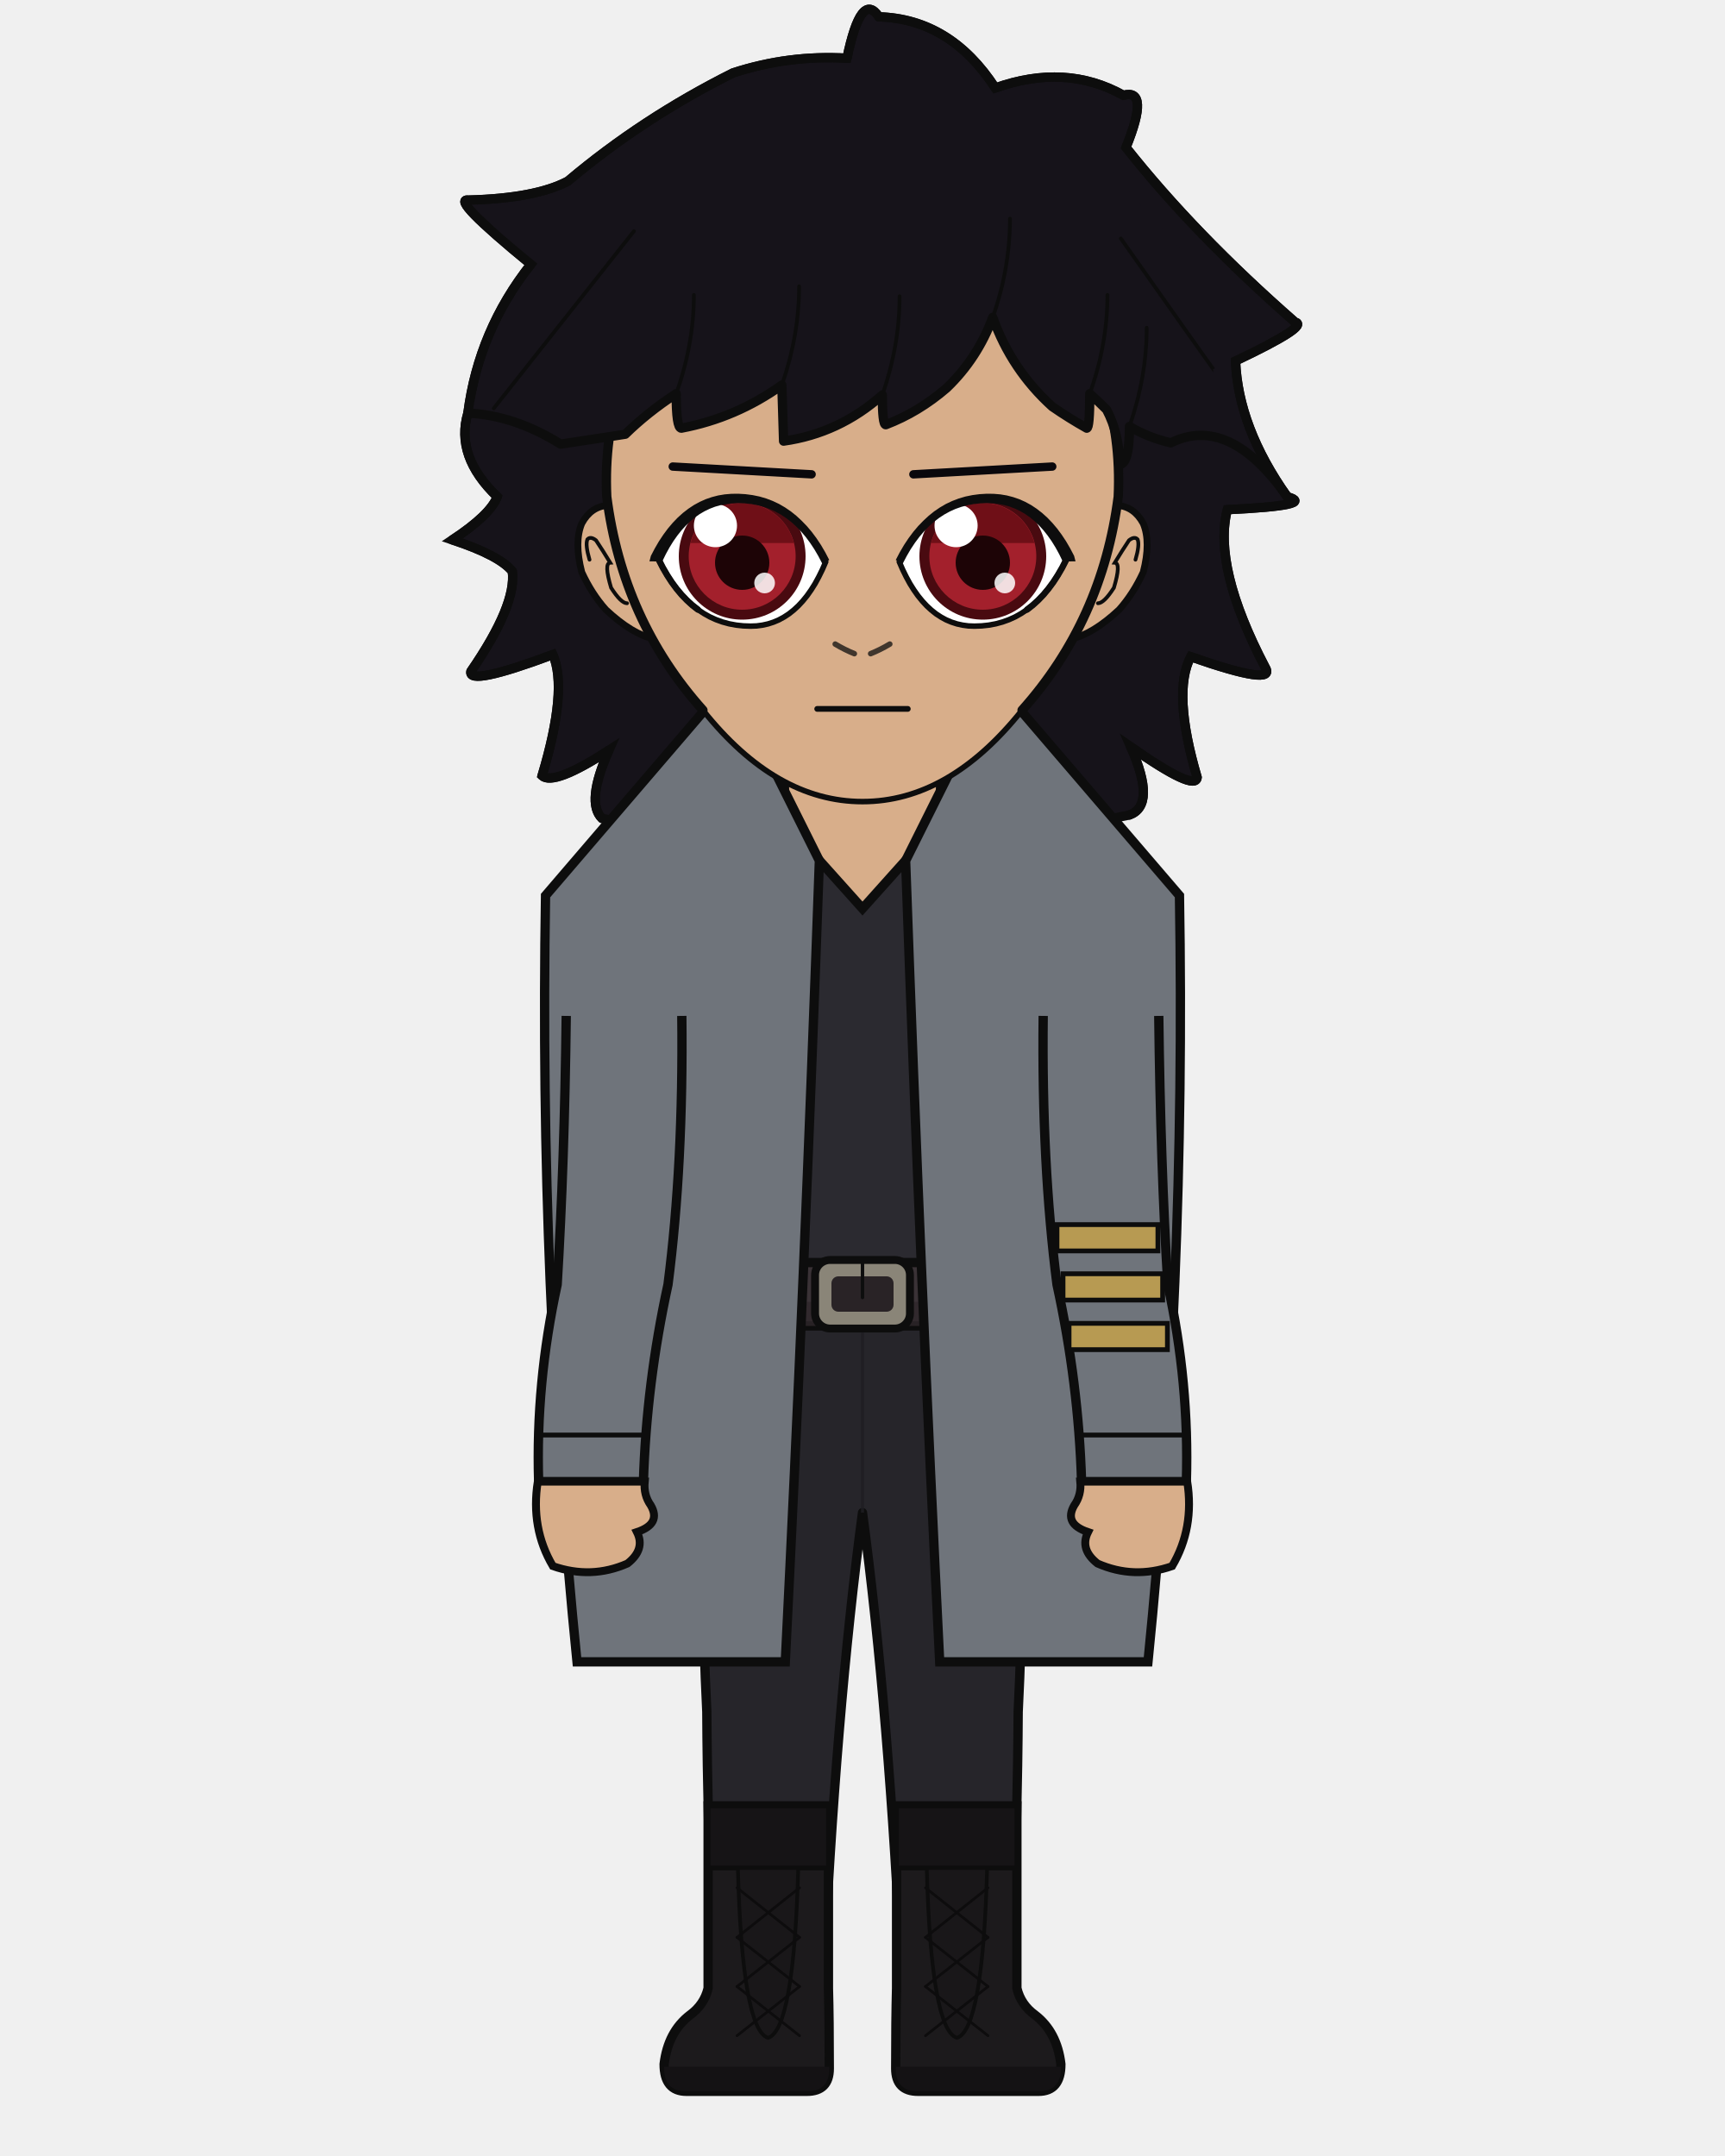
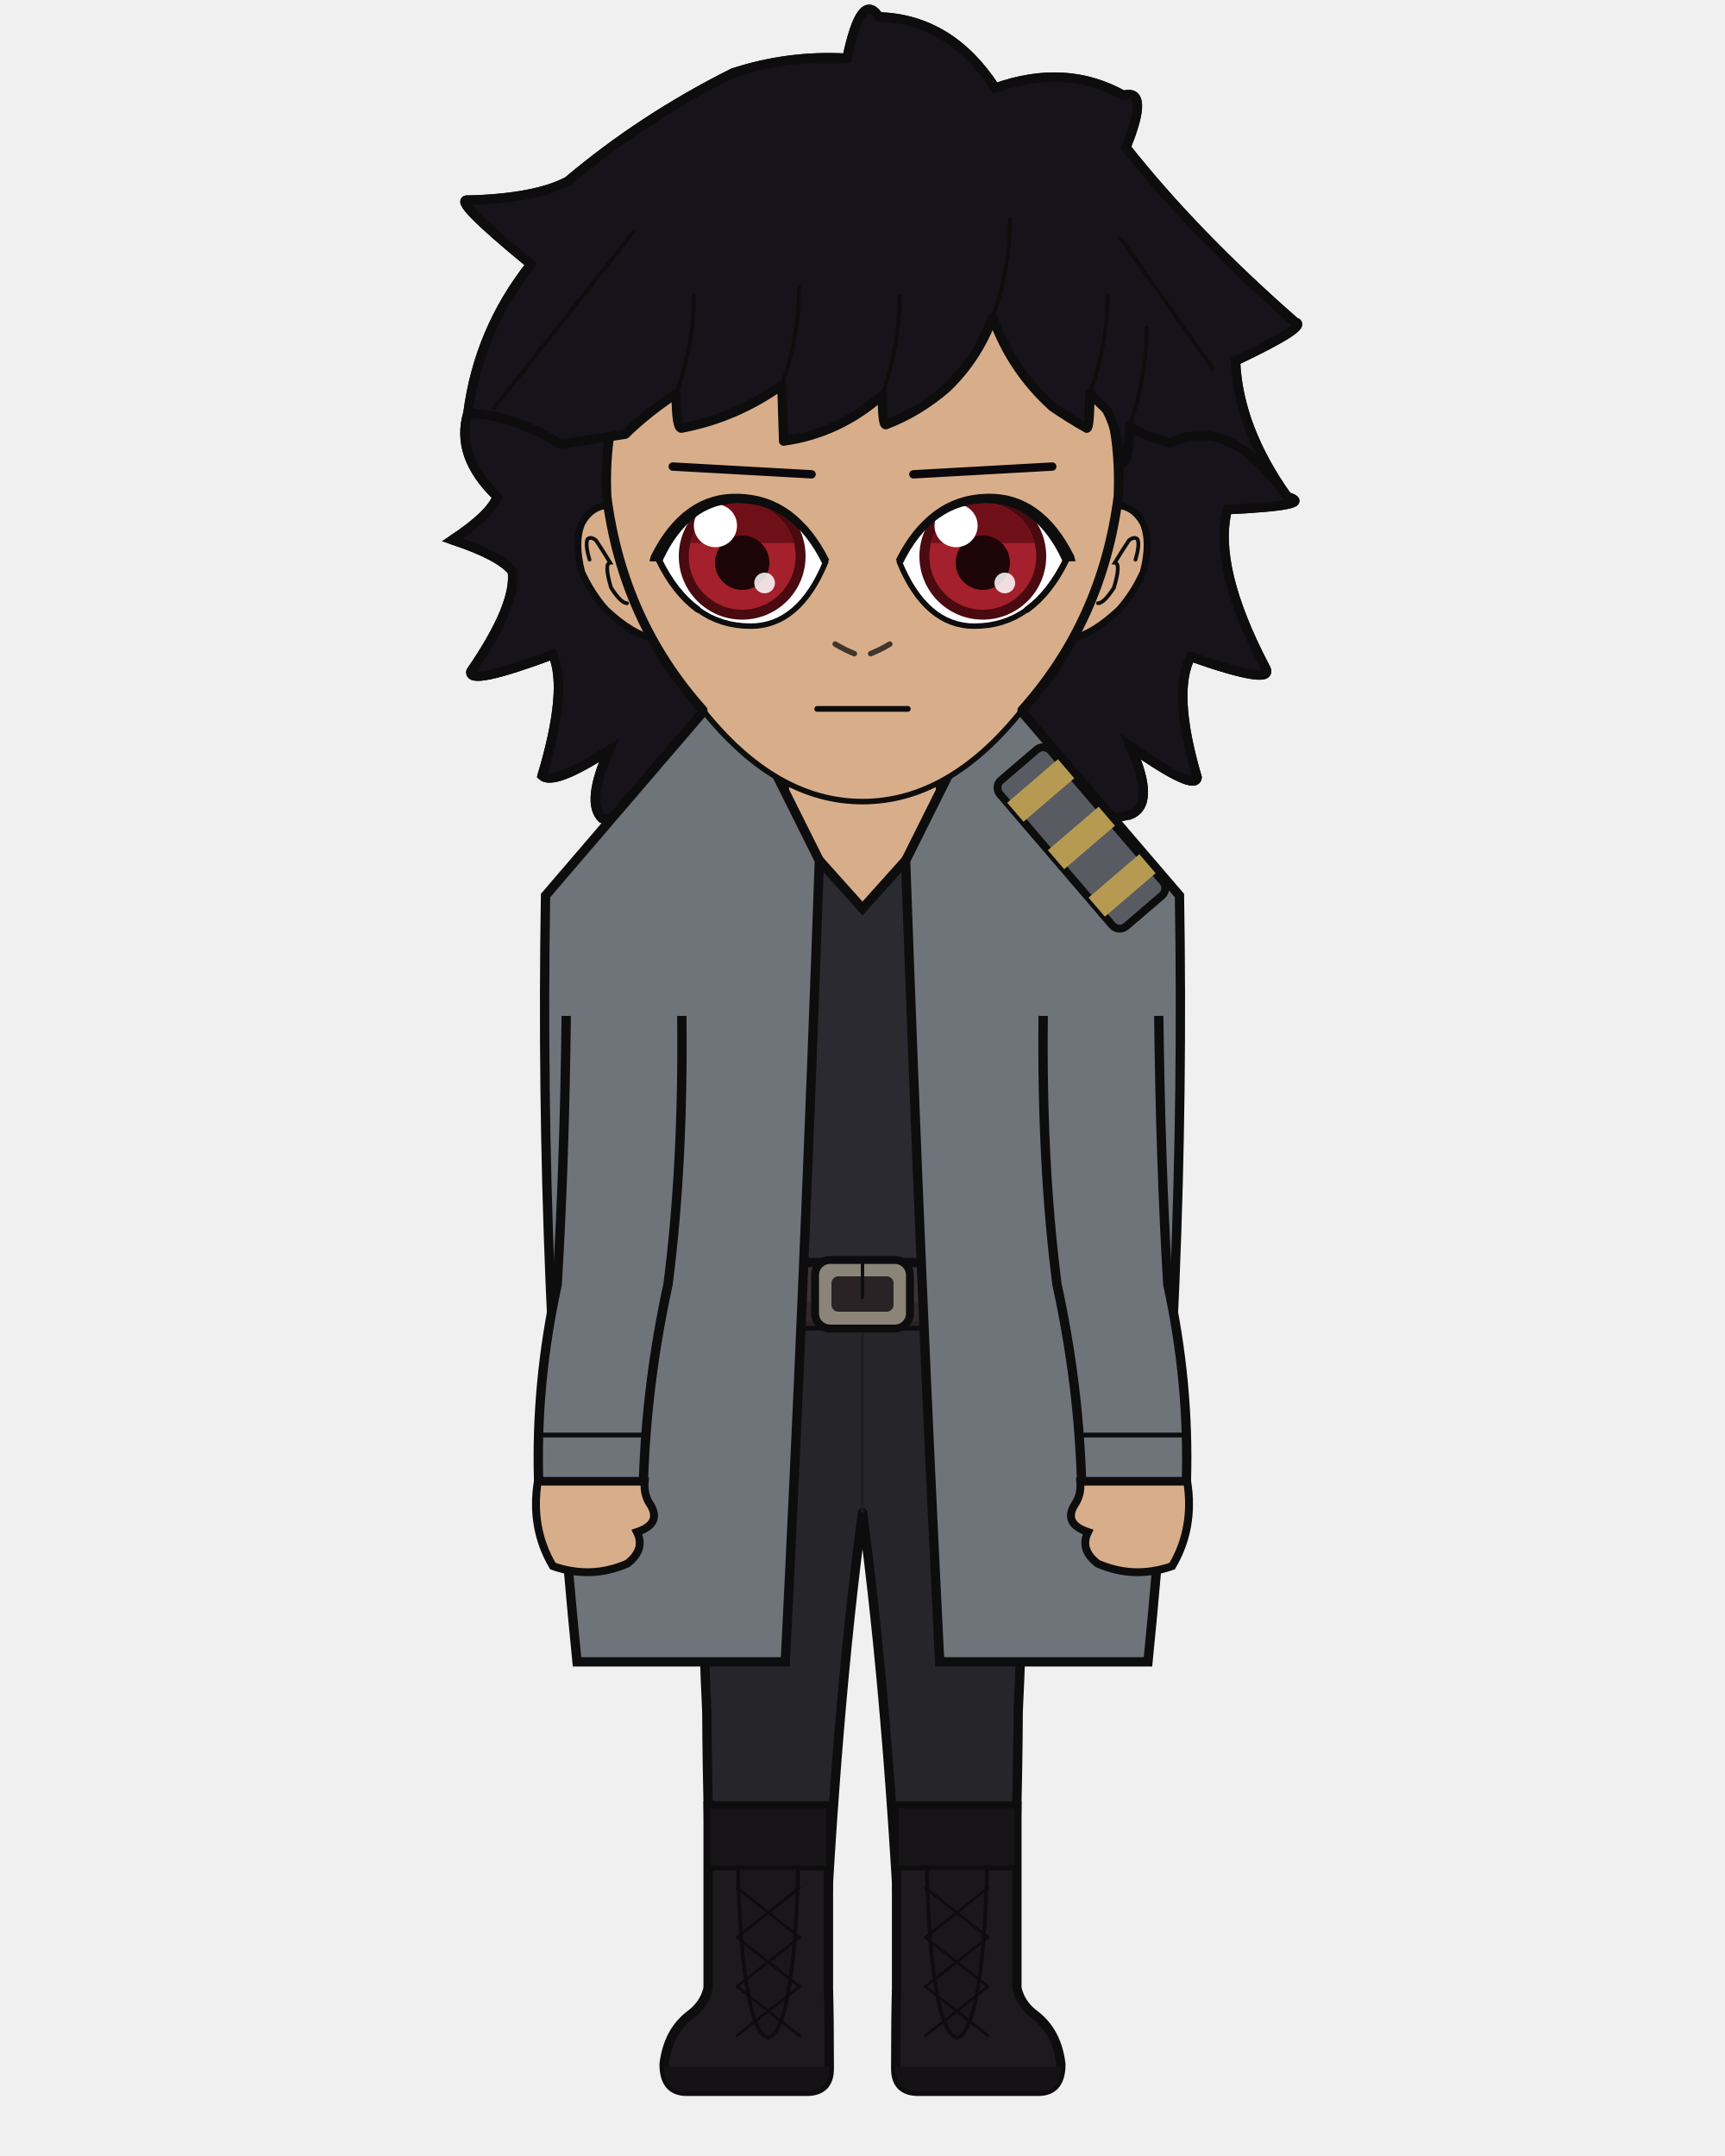
<svg xmlns="http://www.w3.org/2000/svg" width="400" height="500" viewBox="0 0 400 500">
  <defs>
    <clipPath id="hair-front">
      <path d="M 108.5 95.8 Q 119.3 96.3 130.0 103.0 Q 137.8 101.8 145.0 100.7 Q 150.1 95.7 156.8 91.3 Q 156.8 99.3 158.0 99.3 Q 170.7 96.9 181.3 89.3 Q 181.5 95.8 181.7 102.3 Q 194.6 100.5 204.6 91.6 Q 204.6 98.5 205.4 98.5 Q 213.0 95.6 219.5 90.0 Q 226.7 83.1 230.2 73.6 Q 234.5 85.7 244.0 94.3 Q 247.9 97.0 252.0 99.3 Q 252.7 99.3 252.7 91.3 Q 254.7 93.1 256.6 95.0 Q 259.6 100.7 259.6 107.7 Q 261.9 107.7 261.9 98.9 Q 266.3 101.5 271.5 102.7 Q 285.0 96.0 298.5 115.2 Q 281.9 100.1 281.3 85.6 Q 297.5 77.9 294.2 77.1 Q 272.4 58.0 257.4 39.1 Q 262.7 26.1 256.8 27.7 Q 244.3 20.7 228.9 26.1 Q 219.1 11.0 203.6 10.6 Q 199.8 4.7 196.6 19.6 Q 183.9 18.8 171.8 22.8 Q 152.1 32.6 135.8 46.4 Q 128.8 50.2 114.0 50.5 Q 110.0 50.0 127.7 64.6 Q 116.4 78.9 108.5 95.8 Z" />
    </clipPath>
  </defs>
  <path d="M 139.6 189.8 Q 135.8 186.1 141.2 174.0 Q 128.4 182.3 125.7 179.9 Q 131.7 159.9 128.2 151.8 Q 108.4 159.2 109.2 155.7 Q 119.8 140.3 118.8 132.5 Q 115.8 128.8 104.9 125.2 Q 113.7 119.4 115.3 115.2 Q 105.5 105.8 108.5 95.8 Q 111.0 76.6 123.1 61.3 Q 104.3 45.9 108.6 46.4 Q 124.2 46.0 131.7 42.0 Q 149.0 27.4 170.0 16.9 Q 182.9 12.7 196.4 13.5 Q 199.7 -2.3 203.8 3.9 Q 220.4 4.4 230.8 20.4 Q 247.1 14.6 260.5 22.1 Q 266.7 20.4 261.1 34.2 Q 277.0 54.3 300.3 74.7 Q 303.8 75.5 286.5 83.7 Q 287.1 99.1 298.5 115.2 Q 305.5 117.2 284.6 118.2 Q 281.2 131.5 293.4 154.8 Q 296.1 159.3 276.1 152.3 Q 271.8 160.6 277.6 180.3 Q 277.2 183.7 262.2 173.2 Q 268.2 186.7 261.9 189.0 Q 200.8 201.9 139.6 189.8 Z" fill="#16131a" />
  <path d="M 139.6 189.8 Q 135.8 186.1 141.2 174.0 Q 128.4 182.3 125.7 179.9 Q 131.7 159.9 128.2 151.8 Q 108.4 159.2 109.2 155.7 Q 119.8 140.3 118.8 132.5 Q 115.8 128.8 104.9 125.2 Q 113.7 119.4 115.3 115.2 Q 105.5 105.8 108.5 95.8 Q 111.0 76.6 123.1 61.3 Q 104.3 45.9 108.6 46.4 Q 124.2 46.0 131.7 42.0 Q 149.0 27.4 170.0 16.9 Q 182.9 12.7 196.4 13.5 Q 199.7 -2.3 203.8 3.9 Q 220.4 4.4 230.8 20.4 Q 247.1 14.6 260.5 22.1 Q 266.7 20.4 261.1 34.2 Q 277.0 54.3 300.3 74.7 Q 303.8 75.5 286.5 83.7 Q 287.1 99.1 298.5 115.2 Q 305.5 117.2 284.6 118.2 Q 281.2 131.5 293.4 154.8 Q 296.1 159.3 276.1 152.3 Q 271.8 160.6 277.6 180.3 Q 277.2 183.7 262.2 173.2 Q 268.2 186.7 261.9 189.0 Q 200.8 201.9 139.6 189.8 Z" fill="none" stroke="#0d0d0d" stroke-width="2.16" stroke-linecap="round" stroke-linejoin="round" />
  <path d="M 181.9 199.2 Q 167.8 215.1 139.9 223.6 Q 135.6 224.9 135.6 229.2 Q 135.6 235.6 150.9 235.6 L 153.8 235.6 L 153.8 231.3 L 166.2 231.3 Q 166.2 269.9 169.8 297.9 Q 169.8 318.7 169.8 335.7 L 194.2 335.7 L 200.0 335.7 L 205.8 335.7 L 230.2 335.7 Q 230.2 318.7 230.2 297.9 Q 233.8 269.9 233.8 235.6 L 233.8 231.3 L 246.2 231.3 L 246.2 235.6 L 249.1 235.6 Q 264.4 235.6 264.4 229.2 Q 264.4 224.9 260.1 223.6 Q 239.9 206.9 218.1 199.2 Z" fill="#d8ae8a" stroke="#0d0d0d" stroke-width="2.16" />
  <rect x="181.9" y="172.5" width="36.3" height="38.0" rx="12.7" fill="#d8ae8a" />
  <line x1="181.9" y1="172.5" x2="181.9" y2="199.2" stroke="#0d0d0d" stroke-width="2.16" />
  <line x1="218.1" y1="172.5" x2="218.1" y2="199.2" stroke="#0d0d0d" stroke-width="2.16" />
  <path d="M 162.4 300.1 L 237.6 300.1 Q 237.6 367.9 236.1 397.0 Q 236.0 419.4 234.6 461.1 L 209.2 461.1 Q 206.2 397.0 200.0 350.8 Q 193.8 397.0 190.8 461.1 L 165.4 461.1 Q 164.0 419.4 163.9 397.0 Q 162.4 367.9 162.4 300.1 Z" fill="#26252a" stroke="#0d0d0d" stroke-width="2.16" stroke-linejoin="round" />
  <line x1="200.0" y1="306.2" x2="200.0" y2="350.8" stroke="#1e1d22" stroke-width="0.71" opacity="0.8" />
  <path d="M 164.0 308.2 Q 171.8 323.4 179.7 343.7" fill="none" stroke="#1e1d22" stroke-width="0.71" opacity="0.8" />
  <path d="M 236.0 308.2 Q 228.2 323.4 220.3 343.7" fill="none" stroke="#1e1d22" stroke-width="0.71" opacity="0.8" />
  <path d="M 192.1 418.8 L 192.1 461.1 Q 192.3 468.3 192.3 479.7 Q 192.3 485.0 187.1 485.0 L 159.2 485.0 Q 154.0 485.0 154.0 478.7 Q 154.9 471.2 160.0 467.3 Q 163.3 464.9 164.2 461.1 L 164.2 418.8 Z" fill="#1c1a1c" stroke="#0d0d0d" stroke-width="2.16" />
  <path d="M 192.3 479.3 L 154.0 479.3 L 154.0 479.7 Q 154.0 485.0 159.2 485.0 L 187.1 485.0 Q 192.3 485.0 192.3 479.7 Z" fill="#141214" />
  <rect x="164.2" y="418.8" width="27.9" height="14.4" fill="#161416" stroke="#0d0d0d" stroke-width="1.11" />
  <path d="M 171.1 433.2 L 185.1 433.2 Q 184.1 470.7 178.1 472.6 Q 172.1 470.7 171.1 433.2 Z" fill="#191719" stroke="#0d0d0d" stroke-width="0.87" />
  <line x1="185.4" y1="437.8" x2="170.9" y2="449.3" stroke="#0d0c0d" stroke-width="0.63" stroke-linecap="round" />
  <line x1="170.9" y1="437.8" x2="185.4" y2="449.3" stroke="#0d0c0d" stroke-width="0.63" stroke-linecap="round" />
  <line x1="185.4" y1="449.3" x2="170.9" y2="460.7" stroke="#0d0c0d" stroke-width="0.63" stroke-linecap="round" />
  <line x1="170.9" y1="449.3" x2="185.4" y2="460.7" stroke="#0d0c0d" stroke-width="0.63" stroke-linecap="round" />
  <line x1="185.4" y1="460.7" x2="170.9" y2="472.1" stroke="#0d0c0d" stroke-width="0.63" stroke-linecap="round" />
  <line x1="170.9" y1="460.7" x2="185.4" y2="472.1" stroke="#0d0c0d" stroke-width="0.63" stroke-linecap="round" />
  <path d="M 207.9 418.8 L 207.9 461.1 Q 207.7 468.3 207.7 479.7 Q 207.7 485.0 212.9 485.0 L 240.8 485.0 Q 246.0 485.0 246.0 478.7 Q 245.1 471.2 240.0 467.3 Q 236.7 464.9 235.8 461.1 L 235.8 418.8 Z" fill="#1c1a1c" stroke="#0d0d0d" stroke-width="2.16" />
  <path d="M 207.7 479.3 L 246.0 479.3 L 246.0 479.7 Q 246.0 485.0 240.8 485.0 L 212.9 485.0 Q 207.7 485.0 207.7 479.7 Z" fill="#141214" />
  <rect x="207.9" y="418.8" width="27.9" height="14.4" fill="#161416" stroke="#0d0d0d" stroke-width="1.11" />
  <path d="M 214.9 433.2 L 228.9 433.2 Q 227.9 470.7 221.9 472.6 Q 215.9 470.7 214.9 433.2 Z" fill="#191719" stroke="#0d0d0d" stroke-width="0.87" />
  <line x1="229.1" y1="437.8" x2="214.6" y2="449.3" stroke="#0d0c0d" stroke-width="0.63" stroke-linecap="round" />
  <line x1="214.6" y1="437.8" x2="229.1" y2="449.3" stroke="#0d0c0d" stroke-width="0.63" stroke-linecap="round" />
  <line x1="229.1" y1="449.3" x2="214.6" y2="460.7" stroke="#0d0c0d" stroke-width="0.63" stroke-linecap="round" />
  <line x1="214.6" y1="449.3" x2="229.1" y2="460.7" stroke="#0d0c0d" stroke-width="0.63" stroke-linecap="round" />
  <line x1="229.1" y1="460.7" x2="214.6" y2="472.1" stroke="#0d0c0d" stroke-width="0.63" stroke-linecap="round" />
  <line x1="214.6" y1="460.7" x2="229.1" y2="472.1" stroke="#0d0c0d" stroke-width="0.63" stroke-linecap="round" />
  <path d="M 175.8 186.5 Q 164.1 206.5 128.1 216.3 Q 128.1 235.6 161.9 235.6 Q 161.9 269.9 165.5 297.9 Q 165.2 299.1 165.2 300.1 L 234.8 300.1 Q 234.8 299.1 234.5 297.9 Q 238.1 269.9 238.1 235.6 Q 271.9 235.6 271.9 216.3 Q 244.6 198.3 224.2 186.5 L 218.1 186.5 L 218.1 190.5 L 200.0 210.7 L 181.9 190.5 L 181.9 186.5 Z" fill="#2b2a30" stroke="#0d0d0d" stroke-width="2.16" />
  <rect x="161.0" y="292.8" width="78.1" height="14.7" rx="2.6" fill="#3a3236" stroke="#0d0d0d" stroke-width="2.16" />
  <rect x="161.0" y="301.9" width="78.1" height="5.6" rx="2.6" fill="#2e272b" opacity="0.8" />
  <rect x="189.0" y="292.2" width="22.0" height="15.9" rx="3.5" fill="#8a8578" stroke="#0d0d0d" stroke-width="1.83" />
  <rect x="192.8" y="296.0" width="14.4" height="8.2" rx="1.6" fill="#292326" />
  <line x1="200.0" y1="292.2" x2="200.0" y2="300.9" stroke="#0d0d0d" stroke-width="0.79" stroke-linecap="round" />
  <rect x="215.4" y="293.9" width="3.2" height="12.3" rx="1.0" fill="#292326" stroke="#0d0d0d" stroke-width="0.87" />
  <path d="M 190.0 199.6 L 169.2 157.9 L 126.5 207.7 Q 125.0 297.9 133.8 385.4 L 182.1 385.4 Q 186.5 297.9 190.0 199.6 Z" fill="#6f747b" stroke="#0d0d0d" stroke-width="2.16" />
  <path d="M 210.0 199.6 L 230.8 157.9 L 273.5 207.7 Q 275.0 297.9 266.2 385.4 L 217.9 385.4 Q 213.5 297.9 210.0 199.6 Z" fill="#6f747b" stroke="#0d0d0d" stroke-width="2.16" />
  <path d="M 158.1 235.6 L 131.3 235.6 Q 130.9 269.9 129.2 297.9 Q 124.2 320.8 124.9 343.6 L 149.2 343.6 Q 149.9 320.8 154.9 297.9 Q 158.5 269.9 158.1 235.6 Z" fill="#6f747b" stroke="none" />
  <path d="M 131.3 235.6 Q 130.9 269.9 129.2 297.9 Q 124.2 320.8 124.9 343.6 L 149.2 343.6 Q 149.9 320.8 154.9 297.9 Q 158.5 269.9 158.1 235.6 " fill="none" stroke="#0d0d0d" stroke-width="2.16" stroke-linejoin="round" />
  <line x1="124.9" y1="332.8" x2="149.2" y2="332.8" stroke="#0d0d0d" stroke-width="1.11" stroke-linecap="round" />
  <path d="M 124.7 343.6 Q 123.0 354.4 128.2 363.2 Q 137.1 366.3 145.5 362.6 Q 149.7 359.3 147.7 355.3 Q 153.4 353.4 150.9 349.1 Q 149.2 346.7 149.5 343.6 Z" fill="#d8ae8a" stroke="#0d0d0d" stroke-width="1.83" />
  <path d="M 241.9 235.6 L 268.7 235.6 Q 269.1 269.9 270.8 297.9 Q 275.8 320.8 275.1 343.6 L 250.8 343.6 Q 250.1 320.8 245.1 297.9 Q 241.5 269.9 241.9 235.6 Z" fill="#6f747b" stroke="none" />
  <path d="M 268.7 235.6 Q 269.1 269.9 270.8 297.9 Q 275.8 320.8 275.1 343.6 L 250.8 343.6 Q 250.1 320.8 245.1 297.9 Q 241.5 269.9 241.9 235.6 " fill="none" stroke="#0d0d0d" stroke-width="2.16" stroke-linejoin="round" />
  <line x1="250.8" y1="332.8" x2="275.1" y2="332.8" stroke="#0d0d0d" stroke-width="1.11" stroke-linecap="round" />
-   <rect x="247.9" y="306.9" width="22.8" height="6.1" fill="#b79a52" stroke="#0d0d0d" stroke-width="1.11" />
-   <rect x="246.5" y="295.4" width="23.1" height="6.1" fill="#b79a52" stroke="#0d0d0d" stroke-width="1.11" />
-   <rect x="245.1" y="284.0" width="23.4" height="6.1" fill="#b79a52" stroke="#0d0d0d" stroke-width="1.11" />
  <path d="M 275.3 343.6 Q 277.0 354.4 271.8 363.2 Q 262.9 366.3 254.5 362.6 Q 250.3 359.3 252.3 355.3 Q 246.6 353.4 249.1 349.1 Q 250.8 346.7 250.5 343.6 Z" fill="#d8ae8a" stroke="#0d0d0d" stroke-width="1.83" />
+   <g transform="translate(250.8 194.3) rotate(49.41)">
+     <rect x="-22.3" y="-7.7" width="44.6" height="15.5" rx="2.3" fill="#585c62" stroke="#0d0d0d" stroke-width="1.83" stroke-linejoin="round" />
+     <rect x="-17.4" y="-7.7" width="5.8" height="15.5" fill="#b79a52" />
+     <rect x="-2.9" y="-7.7" width="5.8" height="15.5" fill="#b79a52" />
+     <rect x="11.6" y="-7.7" width="5.8" height="15.5" fill="#b79a52" />
+   </g>
  <path d="M 140.9 117.2 Q 137.0 117.5 134.9 121.4 Q 133.1 125.7 134.9 132.7 Q 137.2 137.7 140.5 141.4 Q 146.6 147.1 151.7 148.2 Z" fill="#d8ae8a" />
  <path d="M 140.9 117.2 Q 137.0 117.5 134.9 121.4 Q 133.1 125.7 134.9 132.7 Q 137.2 137.7 140.5 141.4 Q 146.6 147.1 151.7 148.2" fill="none" stroke="#0d0d0d" stroke-width="1.58" stroke-linecap="round" />
  <path d="M 136.7 129.8 Q 135.7 126.4 136.2 125.1 Q 136.9 124.3 138.2 125.3 Q 139.8 127.7 141.5 130.5 Q 140.0 130.6 141.7 136.3 Q 144.0 139.9 145.4 139.9" fill="none" stroke="#0d0d0d" stroke-width="0.87" stroke-linecap="round" />
  <path d="M 259.1 117.2 Q 263.0 117.5 265.1 121.4 Q 266.9 125.7 265.1 132.7 Q 262.8 137.7 259.5 141.4 Q 253.4 147.1 248.3 148.2 Z" fill="#d8ae8a" />
  <path d="M 259.1 117.2 Q 263.0 117.5 265.1 121.4 Q 266.9 125.7 265.1 132.7 Q 262.8 137.7 259.5 141.4 Q 253.4 147.1 248.3 148.2" fill="none" stroke="#0d0d0d" stroke-width="1.58" stroke-linecap="round" />
  <path d="M 263.3 129.8 Q 264.3 126.4 263.8 125.1 Q 263.1 124.3 261.8 125.3 Q 260.2 127.7 258.5 130.5 Q 260.0 130.6 258.3 136.3 Q 256.0 139.9 254.6 139.9" fill="none" stroke="#0d0d0d" stroke-width="0.87" stroke-linecap="round" />
  <path d="M 200.0 47.9 Q 225.1 47.9 242.9 67.6 Q 260.6 87.3 259.3 115.2 Q 255.6 143.9 237.0 164.7 Q 220.1 185.9 200.0 185.9 Q 179.9 185.9 163.0 164.7 Q 144.4 143.9 140.7 115.2 Q 139.4 87.3 157.1 67.6 Q 174.9 47.9 200.0 47.9 Z" fill="#d8ae8a" />
  <path d="M 163.0 164.7 Q 144.4 143.9 140.7 115.2 Q 139.4 87.3 157.1 67.6 Q 174.9 47.9 200.0 47.9 Q 225.1 47.9 242.9 67.6 Q 260.6 87.3 259.3 115.2 Q 255.6 143.9 237.0 164.7" fill="none" stroke="#0d0d0d" stroke-width="2.16" stroke-linecap="round" />
  <path d="M 237.0 164.7 Q 220.1 185.9 200.0 185.9 Q 179.9 185.9 163.0 164.7" fill="none" stroke="#0d0d0d" stroke-width="1.29" stroke-linecap="round" />
  <line x1="188.2" y1="110.0" x2="156.0" y2="108.2" stroke="#0a080c" stroke-width="1.94" stroke-linecap="round" />
  <defs>
    <clipPath id="eye-l">
      <path d="M 191.5 130.3 Q 184.3 115.8 171.1 115.8 Q 159.2 115.8 152.7 129.8 Q 160.2 145.2 174.0 145.2 Q 185.3 145.2 191.5 130.3 Z" />
    </clipPath>
  </defs>
  <path d="M 191.5 130.3 Q 184.3 115.8 171.1 115.8 Q 159.2 115.8 152.7 129.8 Q 160.2 145.2 174.0 145.2 Q 185.3 145.2 191.5 130.3 Z" fill="white" stroke="none" />
  <g clip-path="url(#eye-l)">
    <circle cx="172.1" cy="129.0" r="14.7" fill="#490a10" />
    <circle cx="172.1" cy="129.0" r="12.4" fill="#a3202c" />
    <path d="M 160.14 125.93 A 12.37 12.37 0 0 1 184.09 125.93 Z" fill="#6f0f17" />
    <circle cx="172.1" cy="130.5" r="6.3" fill="#1d0406" />
    <circle cx="165.9" cy="121.9" r="5.0" fill="white" />
    <circle cx="177.3" cy="135.2" r="2.4" fill="white" opacity="0.85" />
  </g>
  <path d="M 152.75 129.80 L 153.71 131.67 L 154.72 133.41 L 155.78 135.04 L 156.89 136.54 L 158.05 137.93 L 159.26 139.19 L 160.52 140.34 L 161.82 141.36 L 163.18 142.26 L 164.58 143.05 L 166.04 143.71 L 167.54 144.25 L 169.09 144.67 L 170.70 144.97 L 172.35 145.15 L 174.05 145.21 L 175.44 145.16 L 176.79 144.98 L 178.10 144.69 L 179.37 144.28 L 180.60 143.76 L 181.79 143.11 L 182.94 142.36 L 184.05 141.48 L 185.12 140.49 L 186.15 139.38 L 187.14 138.16 L 188.09 136.81 L 189.00 135.36 L 189.86 133.78 L 190.69 132.09 L 191.48 130.28" fill="none" stroke="#0d0d0d" stroke-width="1.27" stroke-linecap="round" />
  <path d="M 152.75 129.80 L 153.71 131.67 L 154.72 133.41 L 155.78 135.04 L 156.89 136.54 L 158.05 137.93 L 159.26 139.19 L 160.52 140.34 L 161.82 141.36" fill="none" stroke="#0d0d0d" stroke-width="1.47" stroke-linecap="round" />
  <path d="M 192.29 129.86 L 191.36 128.08 L 190.37 126.39 L 189.33 124.82 L 188.24 123.36 L 187.10 122.01 L 185.90 120.77 L 184.67 119.63 L 183.39 118.60 L 182.04 117.68 L 180.65 116.87 L 179.19 116.18 L 177.69 115.61 L 176.13 115.15 L 174.52 114.82 L 172.85 114.60 L 171.15 114.50 L 169.58 114.52 L 168.04 114.65 L 166.54 114.90 L 165.07 115.28 L 163.64 115.77 L 162.25 116.39 L 160.90 117.13 L 159.60 117.99 L 158.35 118.96 L 157.14 120.05 L 155.98 121.26 L 154.87 122.57 L 153.81 124.00 L 152.79 125.54 L 151.83 127.19 L 150.93 128.91 L 150.60 130.19 L 153.57 130.20 L 154.39 128.52 L 155.24 126.97 L 156.13 125.53 L 157.06 124.21 L 158.03 122.99 L 159.03 121.89 L 160.07 120.89 L 161.14 120.00 L 162.25 119.22 L 163.40 118.55 L 164.59 117.98 L 165.81 117.51 L 167.08 117.15 L 168.39 116.89 L 169.74 116.73 L 171.14 116.68 L 172.70 116.74 L 174.21 116.90 L 175.67 117.17 L 177.08 117.55 L 178.45 118.03 L 179.77 118.63 L 181.05 119.33 L 182.28 120.14 L 183.48 121.06 L 184.63 122.10 L 185.74 123.24 L 186.81 124.50 L 187.83 125.87 L 188.82 127.36 L 189.76 128.97 L 190.67 130.71 Z" fill="#0d0d0d" stroke="none" />
  <line x1="211.8" y1="110.0" x2="244.0" y2="108.2" stroke="#0a080c" stroke-width="1.94" stroke-linecap="round" />
  <defs>
    <clipPath id="eye-r">
      <path d="M 208.5 130.3 Q 215.7 115.8 228.9 115.8 Q 240.8 115.8 247.3 129.8 Q 239.8 145.2 226.0 145.2 Q 214.7 145.2 208.5 130.3 Z" />
    </clipPath>
  </defs>
  <path d="M 208.5 130.3 Q 215.7 115.8 228.9 115.8 Q 240.8 115.8 247.3 129.8 Q 239.8 145.2 226.0 145.2 Q 214.7 145.2 208.5 130.3 Z" fill="white" stroke="none" />
  <g clip-path="url(#eye-r)">
    <circle cx="227.9" cy="129.0" r="14.7" fill="#490a10" />
    <circle cx="227.9" cy="129.0" r="12.4" fill="#a3202c" />
    <path d="M 215.91 125.93 A 12.37 12.37 0 0 1 239.86 125.93 Z" fill="#6f0f17" />
    <circle cx="227.9" cy="130.5" r="6.3" fill="#1d0406" />
    <circle cx="221.7" cy="121.9" r="5.0" fill="white" />
    <circle cx="233.0" cy="135.2" r="2.4" fill="white" opacity="0.85" />
  </g>
  <path d="M 247.25 129.80 L 246.29 131.67 L 245.28 133.41 L 244.22 135.04 L 243.11 136.54 L 241.95 137.93 L 240.74 139.19 L 239.48 140.34 L 238.18 141.36 L 236.82 142.26 L 235.42 143.05 L 233.96 143.71 L 232.46 144.25 L 230.91 144.67 L 229.30 144.97 L 227.65 145.15 L 225.95 145.21 L 224.56 145.16 L 223.21 144.98 L 221.90 144.69 L 220.63 144.28 L 219.40 143.76 L 218.21 143.11 L 217.06 142.36 L 215.95 141.48 L 214.88 140.49 L 213.85 139.38 L 212.86 138.16 L 211.91 136.81 L 211.00 135.36 L 210.14 133.78 L 209.31 132.09 L 208.52 130.28" fill="none" stroke="#0d0d0d" stroke-width="1.27" stroke-linecap="round" />
  <path d="M 247.25 129.80 L 246.29 131.67 L 245.28 133.41 L 244.22 135.04 L 243.11 136.54 L 241.95 137.93 L 240.74 139.19 L 239.48 140.34 L 238.18 141.36" fill="none" stroke="#0d0d0d" stroke-width="1.47" stroke-linecap="round" />
  <path d="M 207.71 129.86 L 208.64 128.08 L 209.63 126.39 L 210.67 124.82 L 211.76 123.36 L 212.90 122.01 L 214.10 120.77 L 215.33 119.63 L 216.61 118.60 L 217.96 117.68 L 219.35 116.87 L 220.81 116.18 L 222.31 115.61 L 223.87 115.15 L 225.48 114.82 L 227.15 114.60 L 228.85 114.50 L 230.42 114.52 L 231.96 114.65 L 233.46 114.90 L 234.93 115.28 L 236.36 115.77 L 237.75 116.39 L 239.10 117.13 L 240.40 117.99 L 241.65 118.96 L 242.86 120.05 L 244.02 121.26 L 245.13 122.57 L 246.19 124.00 L 247.21 125.54 L 248.17 127.19 L 249.07 128.91 L 249.40 130.19 L 246.43 130.20 L 245.61 128.52 L 244.76 126.97 L 243.87 125.53 L 242.94 124.21 L 241.97 122.99 L 240.97 121.89 L 239.93 120.89 L 238.86 120.00 L 237.75 119.22 L 236.60 118.55 L 235.41 117.98 L 234.19 117.51 L 232.92 117.15 L 231.61 116.89 L 230.26 116.73 L 228.86 116.68 L 227.30 116.74 L 225.79 116.90 L 224.33 117.17 L 222.92 117.55 L 221.55 118.03 L 220.23 118.63 L 218.95 119.33 L 217.72 120.14 L 216.52 121.06 L 215.37 122.10 L 214.26 123.24 L 213.19 124.50 L 212.17 125.87 L 211.18 127.36 L 210.24 128.97 L 209.33 130.71 Z" fill="#0d0d0d" stroke="none" />
  <path d="M 193.67 149.37 Q 195.89 150.70 198.11 151.59" fill="none" stroke="#0d0d0d" stroke-width="1.27" opacity="0.75" stroke-linecap="round" />
  <path d="M 206.33 149.37 Q 204.11 150.70 201.89 151.59" fill="none" stroke="#0d0d0d" stroke-width="1.27" opacity="0.75" stroke-linecap="round" />
  <path d="M 189.5 164.4 Q 200.0 164.4 210.5 164.4" fill="none" stroke="#0d0d0d" stroke-width="1.34" stroke-linecap="round" />
  <path d="M 108.5 95.8 Q 119.3 96.3 130.0 103.0 Q 137.8 101.8 145.0 100.7 Q 150.1 95.7 156.8 91.3 Q 156.8 99.3 158.0 99.3 Q 170.7 96.9 181.3 89.3 Q 181.5 95.8 181.7 102.3 Q 194.6 100.5 204.6 91.6 Q 204.6 98.5 205.4 98.5 Q 213.0 95.6 219.5 90.0 Q 226.7 83.1 230.2 73.6 Q 234.5 85.7 244.0 94.3 Q 247.9 97.0 252.0 99.3 Q 252.7 99.3 252.7 91.3 Q 254.7 93.1 256.6 95.0 Q 259.6 100.7 259.6 107.7 Q 261.9 107.7 261.9 98.9 Q 266.3 101.5 271.5 102.7 Q 285.0 96.0 298.5 115.2 Q 281.9 100.1 281.3 85.6 Q 297.5 77.9 294.2 77.1 Q 272.4 58.0 257.4 39.1 Q 262.7 26.1 256.8 27.7 Q 244.3 20.7 228.9 26.1 Q 219.1 11.0 203.6 10.6 Q 199.8 4.7 196.6 19.6 Q 183.9 18.8 171.8 22.8 Q 152.1 32.6 135.8 46.4 Q 128.8 50.2 114.0 50.5 Q 110.0 50.0 127.7 64.6 Q 116.4 78.9 108.5 95.8 Z" fill="#16131a" />
  <path d="M 108.5 95.8 Q 119.3 96.3 130.0 103.0 Q 137.8 101.8 145.0 100.7 Q 150.1 95.7 156.8 91.3 Q 156.8 99.3 158.0 99.3 Q 170.7 96.9 181.3 89.3 Q 181.5 95.8 181.7 102.3 Q 194.6 100.5 204.6 91.6 Q 204.6 98.5 205.4 98.5 Q 213.0 95.6 219.5 90.0 Q 226.7 83.1 230.2 73.6 Q 234.5 85.7 244.0 94.3 Q 247.9 97.0 252.0 99.3 Q 252.7 99.3 252.7 91.3 Q 254.7 93.1 256.6 95.0 Q 259.6 100.7 259.6 107.7 Q 261.9 107.7 261.9 98.9 Q 266.3 101.5 271.5 102.7 Q 285.0 96.0 298.5 115.2" fill="none" stroke="#0d0d0d" stroke-width="2.16" stroke-linecap="round" stroke-linejoin="round" />
  <path d="M 261.9 189.0 Q 268.2 186.7 262.2 173.2 Q 277.2 183.7 277.6 180.3 Q 271.8 160.6 276.1 152.3 Q 296.1 159.3 293.4 154.8 Q 281.2 131.5 284.6 118.2 Q 305.5 117.2 298.5 115.2 Q 287.1 99.1 286.5 83.7 Q 303.8 75.5 300.3 74.7 Q 277.0 54.3 261.1 34.2 Q 266.7 20.4 260.5 22.1 Q 247.1 14.6 230.8 20.4 Q 220.4 4.4 203.8 3.9" fill="none" stroke="#0d0d0d" stroke-width="2.16" stroke-linecap="round" />
  <path d="M 139.6 189.8 Q 135.8 186.1 141.2 174.0 Q 128.4 182.3 125.7 179.9 Q 131.7 159.9 128.2 151.8 Q 108.4 159.2 109.2 155.7 Q 119.8 140.3 118.8 132.5 Q 115.8 128.8 104.9 125.2 Q 113.7 119.4 115.3 115.2 Q 105.5 105.8 108.5 95.8 Q 111.0 76.6 123.1 61.3 Q 104.3 45.9 108.6 46.4 Q 124.2 46.0 131.7 42.0 Q 149.0 27.4 170.0 16.9 Q 182.9 12.7 196.4 13.5 Q 199.7 -2.3 203.8 3.9" fill="none" stroke="#0d0d0d" stroke-width="2.16" stroke-linecap="round" />
  <path d="M 156.8 91.3 Q 160.9 79.8 160.9 68.4" fill="none" stroke="#0d0d0d" stroke-width="0.87" stroke-linecap="round" clip-path="url(#hair-front)" />
  <path d="M 181.3 89.3 Q 185.3 77.8 185.3 66.4" fill="none" stroke="#0d0d0d" stroke-width="0.87" stroke-linecap="round" clip-path="url(#hair-front)" />
  <path d="M 204.6 91.6 Q 208.6 80.1 208.6 68.7" fill="none" stroke="#0d0d0d" stroke-width="0.87" stroke-linecap="round" clip-path="url(#hair-front)" />
  <path d="M 230.2 73.6 Q 234.2 62.2 234.2 50.7" fill="none" stroke="#0d0d0d" stroke-width="0.87" stroke-linecap="round" clip-path="url(#hair-front)" />
  <path d="M 252.7 91.3 Q 256.8 79.8 256.8 68.4" fill="none" stroke="#0d0d0d" stroke-width="0.87" stroke-linecap="round" clip-path="url(#hair-front)" />
  <path d="M 261.9 98.9 Q 265.9 87.4 265.9 76.0" fill="none" stroke="#0d0d0d" stroke-width="0.87" stroke-linecap="round" clip-path="url(#hair-front)" />
  <path d="M 147.0 53.6 Q 130.7 74.2 114.5 94.7" fill="none" stroke="#0d0d0d" stroke-width="0.87" stroke-linecap="round" clip-path="url(#hair-front)" />
  <path d="M 259.9 55.3 Q 274.4 75.9 289.0 96.4" fill="none" stroke="#0d0d0d" stroke-width="0.87" stroke-linecap="round" clip-path="url(#hair-front)" />
</svg>
